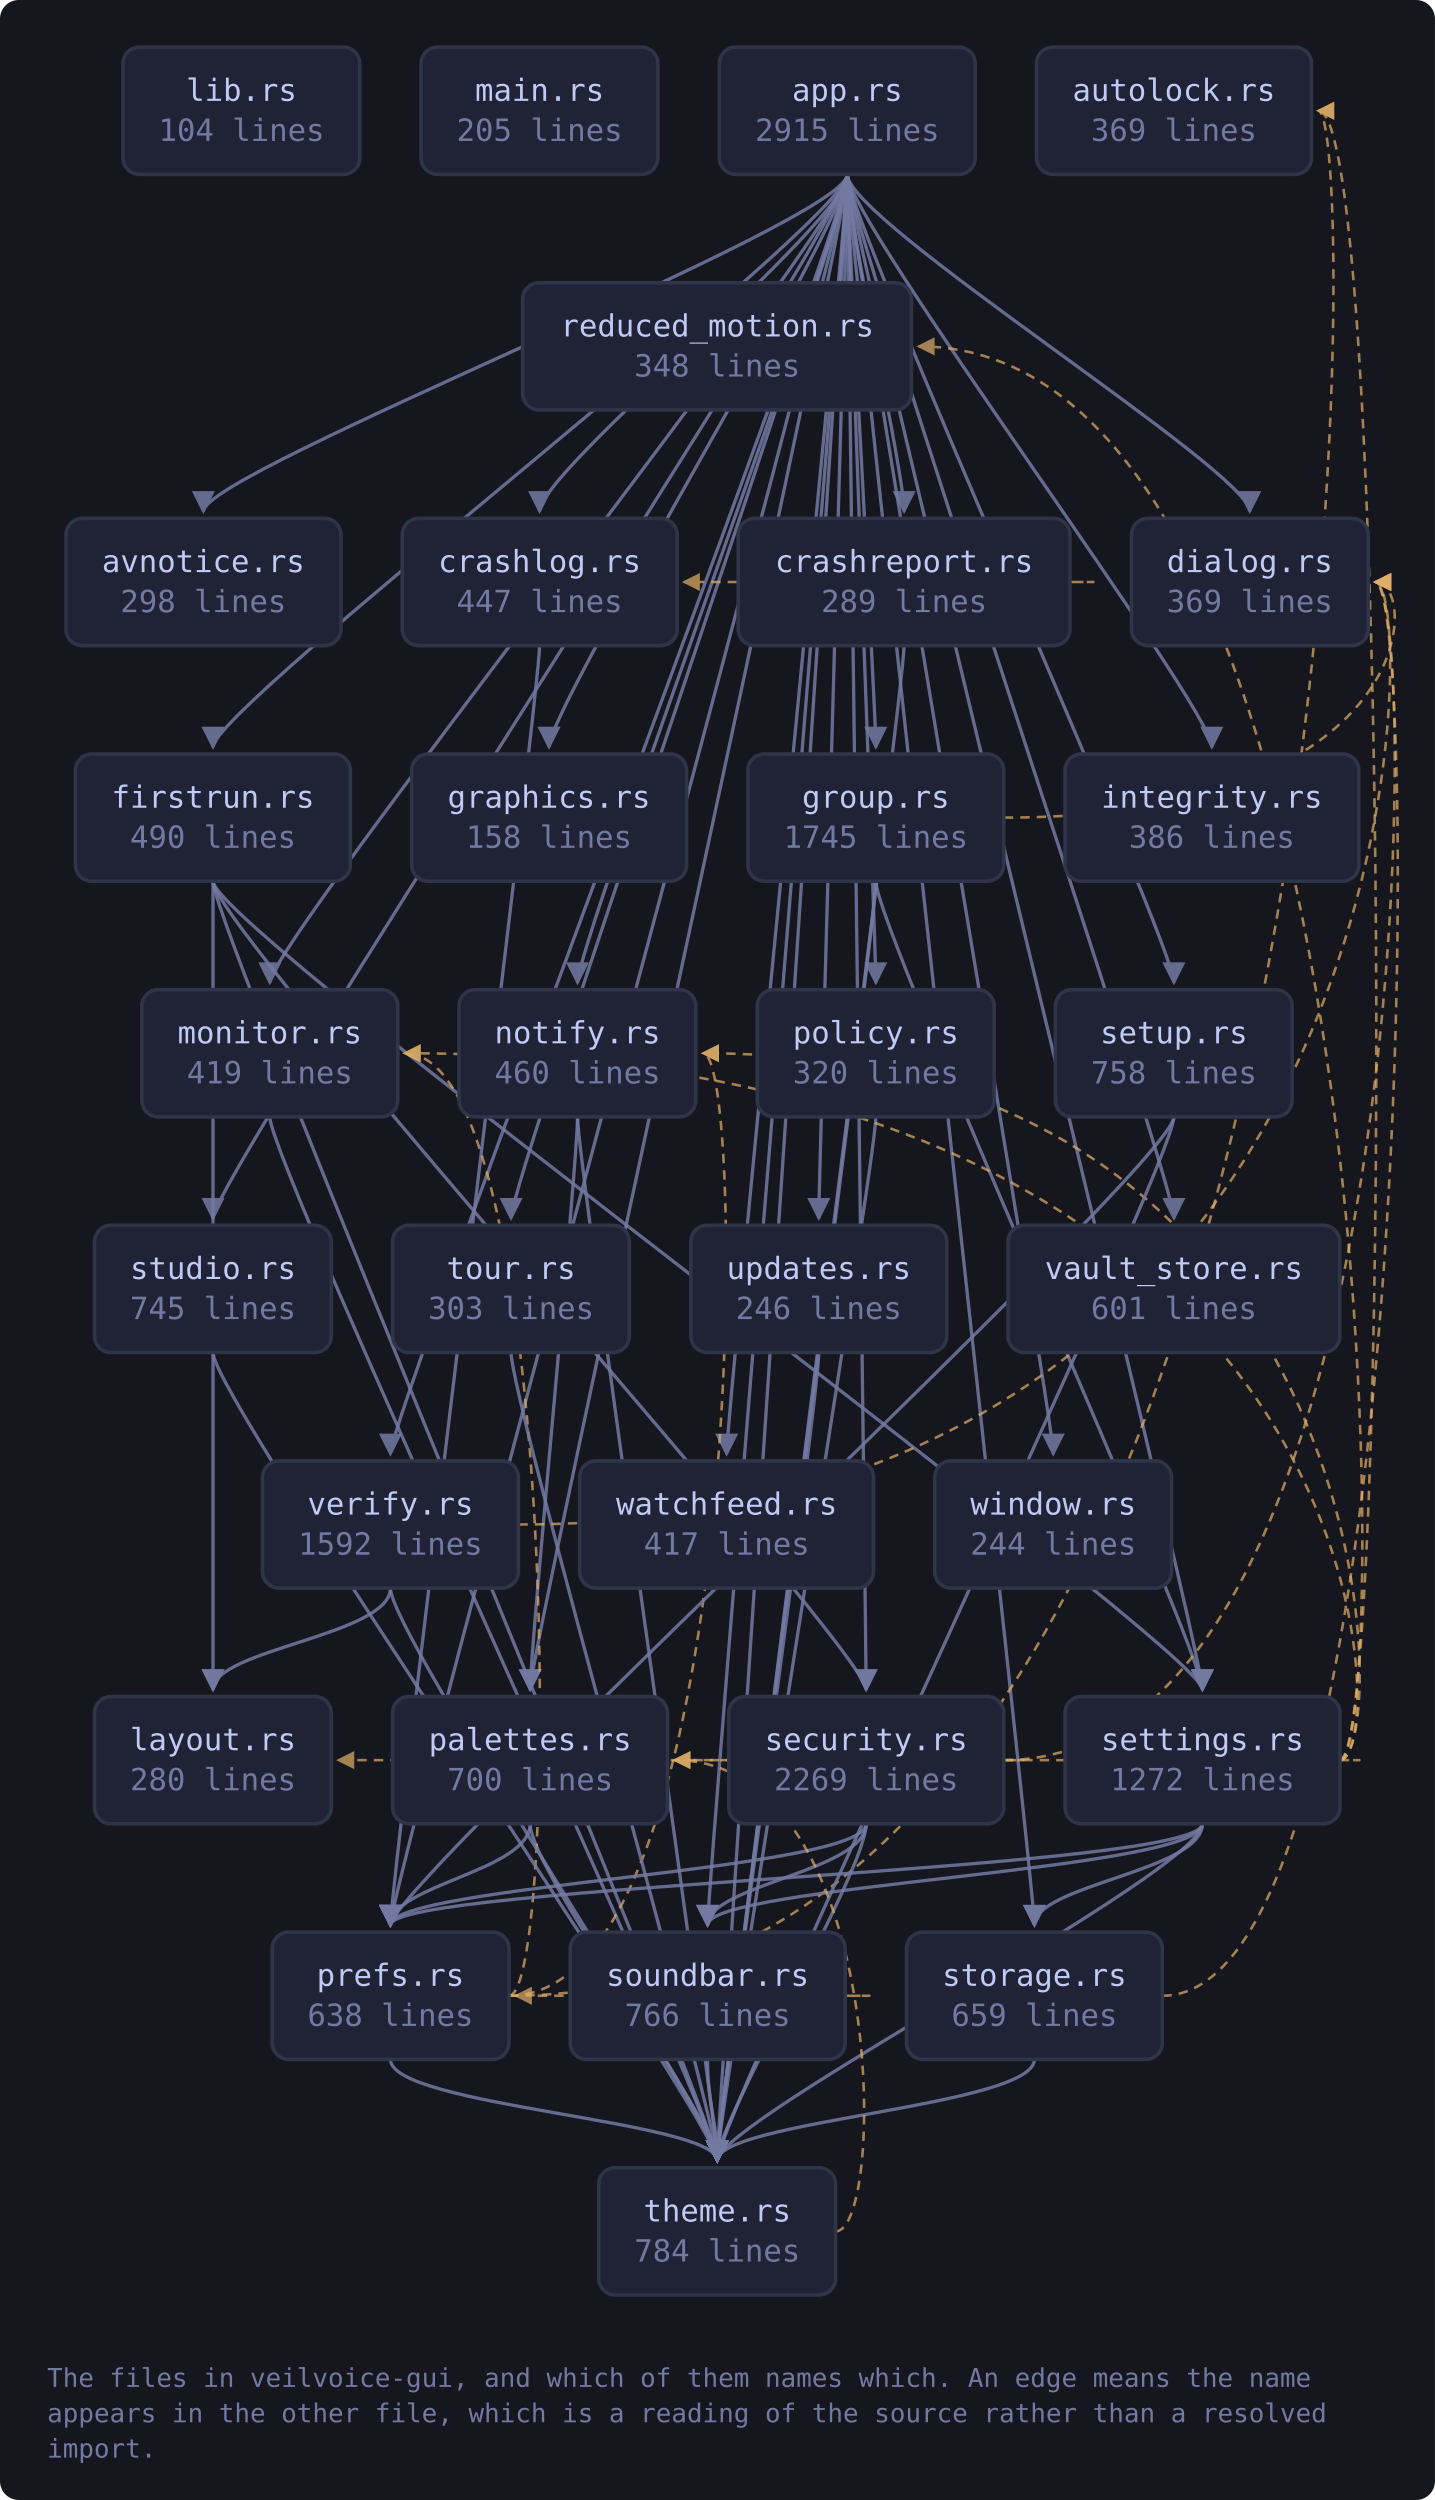
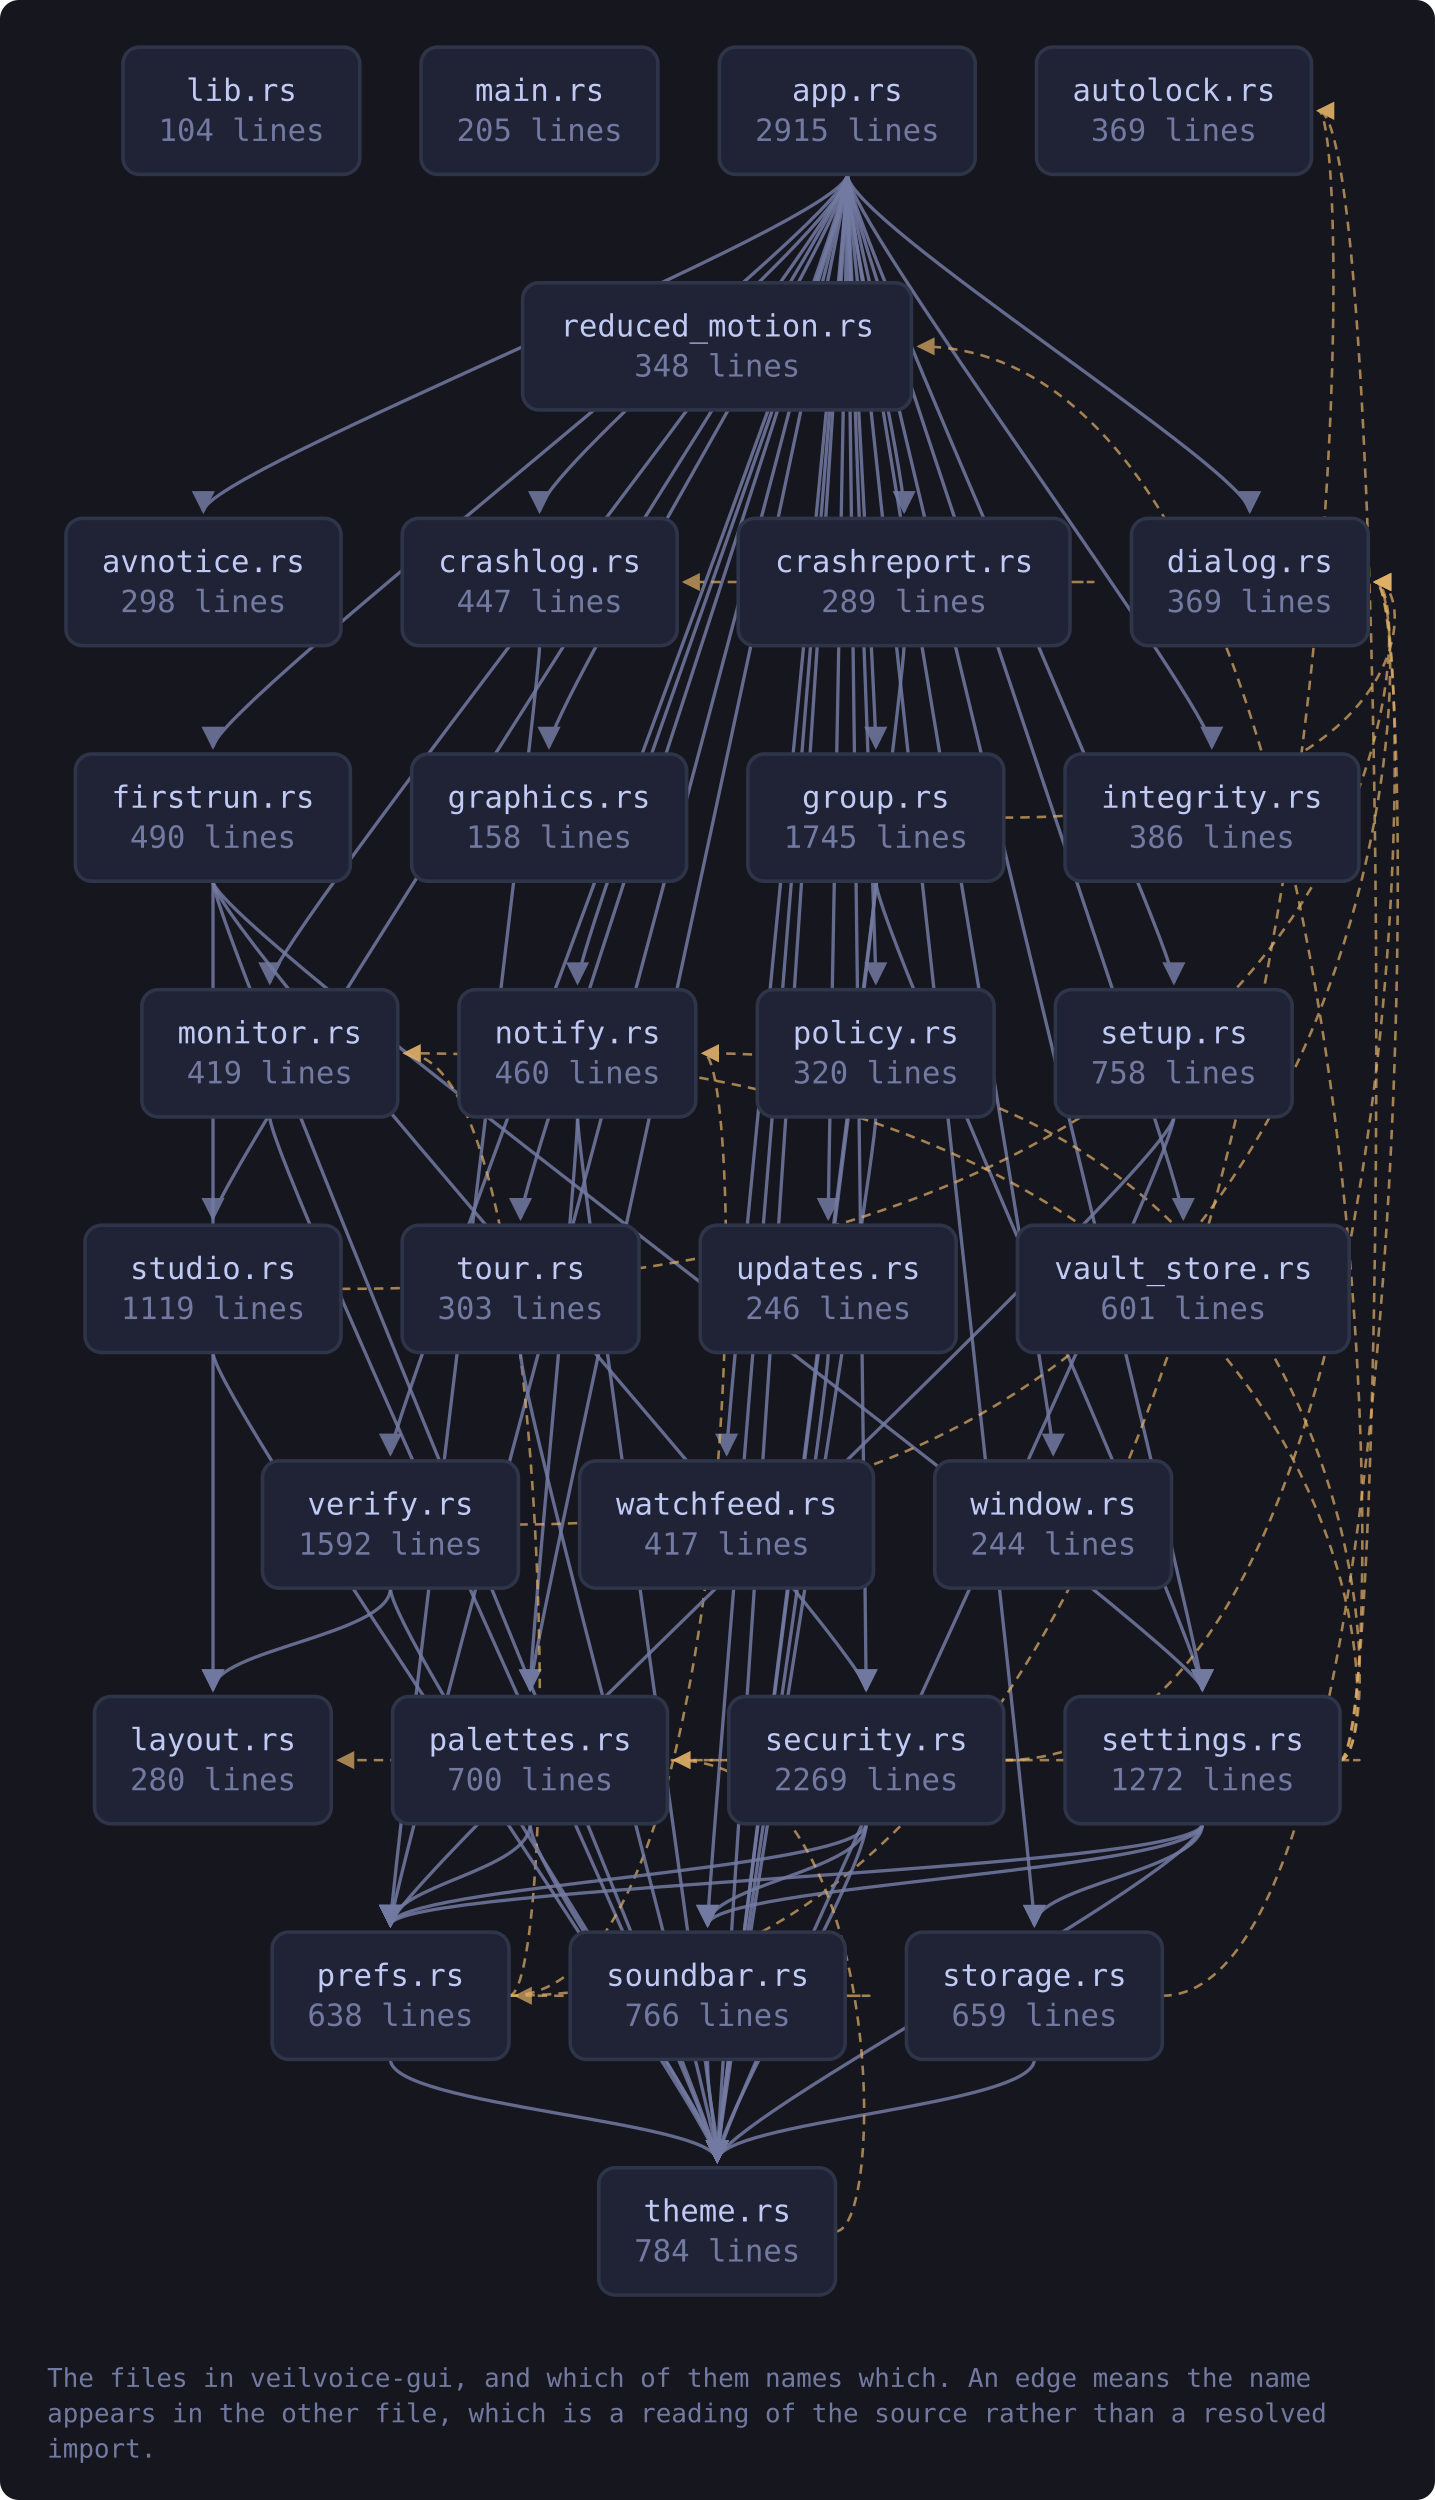
<svg xmlns="http://www.w3.org/2000/svg" viewBox="0 0 609 1061" width="609" height="1061" style="max-width:100%;height:auto" role="img" aria-label="flowchart">
  <defs>
    <marker id="a-muted" viewBox="0 0 8 8" refX="7" refY="4" markerWidth="7" markerHeight="7" orient="auto-start-reverse">
      <path d="M0 0 L8 4 L0 8 z" fill="var(--muted, #737aa2)" />
    </marker>
    <marker id="a-warn" viewBox="0 0 8 8" refX="7" refY="4" markerWidth="7" markerHeight="7" orient="auto-start-reverse">
      <path d="M0 0 L8 4 L0 8 z" fill="var(--warn, #e0af68)" />
    </marker>
    <marker id="a-accent" viewBox="0 0 8 8" refX="7" refY="4" markerWidth="7" markerHeight="7" orient="auto-start-reverse">
      <path d="M0 0 L8 4 L0 8 z" fill="var(--accent, #7aa2f7)" />
    </marker>
    <marker id="a-cyan" viewBox="0 0 8 8" refX="7" refY="4" markerWidth="7" markerHeight="7" orient="auto-start-reverse">
      <path d="M0 0 L8 4 L0 8 z" fill="var(--cyan, #7dcfff)" />
    </marker>
    <marker id="a-accent-2" viewBox="0 0 8 8" refX="7" refY="4" markerWidth="7" markerHeight="7" orient="auto-start-reverse">
      <path d="M0 0 L8 4 L0 8 z" fill="var(--accent-2, #bb9af7)" />
    </marker>
  </defs>
  <rect x="0" y="0" width="609" height="1061" fill="var(--bg-inset, #16161e)" rx="8" />
  <path d="M359.6 74.0 C 359.6 94.0, 86.3 200.0, 86.3 217.0" fill="none" stroke="var(--muted, #737aa2)" stroke-width="1.4" opacity="0.85" marker-end="url(#a-muted)" />
  <path d="M359.6 74.0 C 359.6 94.0, 229.0 200.0, 229.0 217.0" fill="none" stroke="var(--muted, #737aa2)" stroke-width="1.4" opacity="0.85" marker-end="url(#a-muted)" />
  <path d="M359.6 74.0 C 359.6 94.0, 383.7 200.0, 383.7 217.0" fill="none" stroke="var(--muted, #737aa2)" stroke-width="1.4" opacity="0.85" marker-end="url(#a-muted)" />
  <path d="M359.6 74.0 C 359.6 94.0, 530.4 200.0, 530.4 217.0" fill="none" stroke="var(--muted, #737aa2)" stroke-width="1.4" opacity="0.85" marker-end="url(#a-muted)" />
  <path d="M359.6 74.0 C 359.6 94.0, 90.4 300.0, 90.4 317.0" fill="none" stroke="var(--muted, #737aa2)" stroke-width="1.4" opacity="0.85" marker-end="url(#a-muted)" />
  <path d="M359.6 74.0 C 359.6 94.0, 233.0 300.0, 233.0 317.0" fill="none" stroke="var(--muted, #737aa2)" stroke-width="1.4" opacity="0.85" marker-end="url(#a-muted)" />
  <path d="M359.6 74.0 C 359.6 94.0, 371.7 300.0, 371.7 317.0" fill="none" stroke="var(--muted, #737aa2)" stroke-width="1.4" opacity="0.85" marker-end="url(#a-muted)" />
  <path d="M359.6 74.0 C 359.6 94.0, 514.3 300.0, 514.3 317.0" fill="none" stroke="var(--muted, #737aa2)" stroke-width="1.4" opacity="0.85" marker-end="url(#a-muted)" />
  <path d="M359.6 74.0 C 359.6 94.0, 114.5 400.0, 114.5 417.0" fill="none" stroke="var(--muted, #737aa2)" stroke-width="1.4" opacity="0.85" marker-end="url(#a-muted)" />
  <path d="M359.6 74.0 C 359.6 94.0, 245.1 400.0, 245.1 417.0" fill="none" stroke="var(--muted, #737aa2)" stroke-width="1.4" opacity="0.85" marker-end="url(#a-muted)" />
  <path d="M359.6 74.0 C 359.6 94.0, 225.0 700.0, 225.0 717.0" fill="none" stroke="var(--muted, #737aa2)" stroke-width="1.4" opacity="0.85" marker-end="url(#a-muted)" />
  <path d="M359.6 74.0 C 359.6 94.0, 371.7 400.0, 371.7 417.0" fill="none" stroke="var(--muted, #737aa2)" stroke-width="1.4" opacity="0.85" marker-end="url(#a-muted)" />
  <path d="M359.6 74.0 C 359.6 94.0, 165.7 800.0, 165.7 817.0" fill="none" stroke="var(--muted, #737aa2)" stroke-width="1.4" opacity="0.85" marker-end="url(#a-muted)" />
  <path d="M359.6 74.0 C 359.6 94.0, 367.6 700.0, 367.6 717.0" fill="none" stroke="var(--muted, #737aa2)" stroke-width="1.4" opacity="0.85" marker-end="url(#a-muted)" />
  <path d="M359.6 74.0 C 359.6 94.0, 510.3 700.0, 510.3 717.0" fill="none" stroke="var(--muted, #737aa2)" stroke-width="1.4" opacity="0.85" marker-end="url(#a-muted)" />
  <path d="M359.6 74.0 C 359.6 94.0, 498.2 400.0, 498.2 417.0" fill="none" stroke="var(--muted, #737aa2)" stroke-width="1.4" opacity="0.85" marker-end="url(#a-muted)" />
  <path d="M359.6 74.0 C 359.6 94.0, 300.3 800.0, 300.3 817.0" fill="none" stroke="var(--muted, #737aa2)" stroke-width="1.4" opacity="0.85" marker-end="url(#a-muted)" />
  <path d="M359.6 74.0 C 359.6 94.0, 439.0 800.0, 439.0 817.0" fill="none" stroke="var(--muted, #737aa2)" stroke-width="1.4" opacity="0.85" marker-end="url(#a-muted)" />
  <path d="M359.6 74.0 C 359.6 94.0, 90.4 500.0, 90.4 517.0" fill="none" stroke="var(--muted, #737aa2)" stroke-width="1.4" opacity="0.85" marker-end="url(#a-muted)" />
  <path d="M359.6 74.0 C 359.6 94.0, 304.4 900.0, 304.4 917.0" fill="none" stroke="var(--muted, #737aa2)" stroke-width="1.4" opacity="0.85" marker-end="url(#a-muted)" />
-   <path d="M359.6 74.0 C 359.6 94.0, 216.9 500.0, 216.9 517.0" fill="none" stroke="var(--muted, #737aa2)" stroke-width="1.4" opacity="0.85" marker-end="url(#a-muted)" />
-   <path d="M359.6 74.0 C 359.6 94.0, 347.5 500.0, 347.5 517.0" fill="none" stroke="var(--muted, #737aa2)" stroke-width="1.4" opacity="0.85" marker-end="url(#a-muted)" />
-   <path d="M359.6 74.0 C 359.6 94.0, 498.2 500.0, 498.2 517.0" fill="none" stroke="var(--muted, #737aa2)" stroke-width="1.4" opacity="0.85" marker-end="url(#a-muted)" />
+   <path d="M359.6 74.0 C 359.6 94.0, 220.9 500.0, 220.9 517.0" fill="none" stroke="var(--muted, #737aa2)" stroke-width="1.4" opacity="0.85" marker-end="url(#a-muted)" />
+   <path d="M359.6 74.0 C 359.6 94.0, 351.5 500.0, 351.5 517.0" fill="none" stroke="var(--muted, #737aa2)" stroke-width="1.4" opacity="0.85" marker-end="url(#a-muted)" />
+   <path d="M359.6 74.0 C 359.6 94.0, 502.2 500.0, 502.2 517.0" fill="none" stroke="var(--muted, #737aa2)" stroke-width="1.4" opacity="0.85" marker-end="url(#a-muted)" />
  <path d="M359.6 74.0 C 359.6 94.0, 165.7 600.0, 165.7 617.0" fill="none" stroke="var(--muted, #737aa2)" stroke-width="1.4" opacity="0.85" marker-end="url(#a-muted)" />
  <path d="M359.6 74.0 C 359.6 94.0, 308.4 600.0, 308.4 617.0" fill="none" stroke="var(--muted, #737aa2)" stroke-width="1.4" opacity="0.85" marker-end="url(#a-muted)" />
  <path d="M359.6 74.0 C 359.6 94.0, 447.0 600.0, 447.0 617.0" fill="none" stroke="var(--muted, #737aa2)" stroke-width="1.4" opacity="0.85" marker-end="url(#a-muted)" />
  <path d="M229.0 274.0 C 229.0 294.0, 165.7 800.0, 165.7 817.0" fill="none" stroke="var(--muted, #737aa2)" stroke-width="1.4" opacity="0.85" marker-end="url(#a-muted)" />
  <path d="M454.2 247.0 C 476.2 247.0, 476.2 247.0, 290.3 247.0" fill="none" stroke="var(--warn, #e0af68)" stroke-width="1.1" opacity="0.7" stroke-dasharray="4 3" marker-end="url(#a-warn)" />
  <path d="M383.7 274.0 C 383.7 294.0, 304.4 900.0, 304.4 917.0" fill="none" stroke="var(--muted, #737aa2)" stroke-width="1.4" opacity="0.85" marker-end="url(#a-muted)" />
  <path d="M90.4 374.0 C 90.4 394.0, 90.4 700.0, 90.4 717.0" fill="none" stroke="var(--muted, #737aa2)" stroke-width="1.4" opacity="0.85" marker-end="url(#a-muted)" />
  <path d="M90.4 374.0 C 90.4 394.0, 367.6 700.0, 367.6 717.0" fill="none" stroke="var(--muted, #737aa2)" stroke-width="1.4" opacity="0.85" marker-end="url(#a-muted)" />
  <path d="M90.4 374.0 C 90.4 394.0, 510.3 700.0, 510.3 717.0" fill="none" stroke="var(--muted, #737aa2)" stroke-width="1.4" opacity="0.85" marker-end="url(#a-muted)" />
  <path d="M90.4 374.0 C 90.4 394.0, 304.4 900.0, 304.4 917.0" fill="none" stroke="var(--muted, #737aa2)" stroke-width="1.4" opacity="0.85" marker-end="url(#a-muted)" />
  <path d="M426.0 347.0 C 602.7 347.0, 602.7 247.0, 583.7 247.0" fill="none" stroke="var(--warn, #e0af68)" stroke-width="1.1" opacity="0.7" stroke-dasharray="4 3" marker-end="url(#a-warn)" />
  <path d="M371.7 374.0 C 371.7 394.0, 510.3 700.0, 510.3 717.0" fill="none" stroke="var(--muted, #737aa2)" stroke-width="1.4" opacity="0.85" marker-end="url(#a-muted)" />
  <path d="M371.7 374.0 C 371.7 394.0, 304.4 900.0, 304.4 917.0" fill="none" stroke="var(--muted, #737aa2)" stroke-width="1.4" opacity="0.85" marker-end="url(#a-muted)" />
  <path d="M114.5 474.0 C 114.5 494.0, 304.4 900.0, 304.4 917.0" fill="none" stroke="var(--muted, #737aa2)" stroke-width="1.4" opacity="0.85" marker-end="url(#a-muted)" />
  <path d="M245.1 474.0 C 245.1 494.0, 225.0 700.0, 225.0 717.0" fill="none" stroke="var(--muted, #737aa2)" stroke-width="1.4" opacity="0.85" marker-end="url(#a-muted)" />
  <path d="M245.1 474.0 C 245.1 494.0, 304.4 900.0, 304.4 917.0" fill="none" stroke="var(--muted, #737aa2)" stroke-width="1.4" opacity="0.85" marker-end="url(#a-muted)" />
  <path d="M225.0 774.0 C 225.0 794.0, 165.7 800.0, 165.7 817.0" fill="none" stroke="var(--muted, #737aa2)" stroke-width="1.4" opacity="0.85" marker-end="url(#a-muted)" />
  <path d="M225.0 774.0 C 225.0 794.0, 304.4 900.0, 304.4 917.0" fill="none" stroke="var(--muted, #737aa2)" stroke-width="1.4" opacity="0.85" marker-end="url(#a-muted)" />
  <path d="M371.7 474.0 C 371.7 494.0, 304.4 900.0, 304.4 917.0" fill="none" stroke="var(--muted, #737aa2)" stroke-width="1.4" opacity="0.85" marker-end="url(#a-muted)" />
  <path d="M216.0 847.0 C 578.5 847.0, 578.5 47.0, 559.5 47.0" fill="none" stroke="var(--warn, #e0af68)" stroke-width="1.1" opacity="0.7" stroke-dasharray="4 3" marker-end="url(#a-warn)" />
  <path d="M216.0 847.0 C 238.0 847.0, 238.0 447.0, 171.8 447.0" fill="none" stroke="var(--warn, #e0af68)" stroke-width="1.1" opacity="0.7" stroke-dasharray="4 3" marker-end="url(#a-warn)" />
  <path d="M216.0 847.0 C 317.4 847.0, 317.4 447.0, 298.4 447.0" fill="none" stroke="var(--warn, #e0af68)" stroke-width="1.1" opacity="0.7" stroke-dasharray="4 3" marker-end="url(#a-warn)" />
  <path d="M165.7 874.0 C 165.7 894.0, 304.4 900.0, 304.4 917.0" fill="none" stroke="var(--muted, #737aa2)" stroke-width="1.4" opacity="0.85" marker-end="url(#a-muted)" />
  <path d="M426.0 747.0 C 602.7 747.0, 602.7 247.0, 583.7 247.0" fill="none" stroke="var(--warn, #e0af68)" stroke-width="1.1" opacity="0.7" stroke-dasharray="4 3" marker-end="url(#a-warn)" />
  <path d="M426.0 747.0 C 448.0 747.0, 448.0 747.0, 143.6 747.0" fill="none" stroke="var(--warn, #e0af68)" stroke-width="1.1" opacity="0.7" stroke-dasharray="4 3" marker-end="url(#a-warn)" />
  <path d="M367.6 774.0 C 367.6 794.0, 165.7 800.0, 165.7 817.0" fill="none" stroke="var(--muted, #737aa2)" stroke-width="1.4" opacity="0.85" marker-end="url(#a-muted)" />
  <path d="M367.6 774.0 C 367.6 794.0, 300.3 800.0, 300.3 817.0" fill="none" stroke="var(--muted, #737aa2)" stroke-width="1.4" opacity="0.85" marker-end="url(#a-muted)" />
  <path d="M367.6 774.0 C 367.6 794.0, 304.4 900.0, 304.4 917.0" fill="none" stroke="var(--muted, #737aa2)" stroke-width="1.4" opacity="0.85" marker-end="url(#a-muted)" />
  <path d="M568.6 747.0 C 590.6 747.0, 590.6 47.0, 559.5 47.0" fill="none" stroke="var(--warn, #e0af68)" stroke-width="1.1" opacity="0.7" stroke-dasharray="4 3" marker-end="url(#a-warn)" />
  <path d="M568.6 747.0 C 590.6 747.0, 590.6 447.0, 171.8 447.0" fill="none" stroke="var(--warn, #e0af68)" stroke-width="1.1" opacity="0.7" stroke-dasharray="4 3" marker-end="url(#a-warn)" />
  <path d="M568.6 747.0 C 590.6 747.0, 590.6 447.0, 298.4 447.0" fill="none" stroke="var(--warn, #e0af68)" stroke-width="1.1" opacity="0.7" stroke-dasharray="4 3" marker-end="url(#a-warn)" />
  <path d="M568.6 747.0 C 590.6 747.0, 590.6 747.0, 286.3 747.0" fill="none" stroke="var(--warn, #e0af68)" stroke-width="1.1" opacity="0.7" stroke-dasharray="4 3" marker-end="url(#a-warn)" />
  <path d="M510.3 774.0 C 510.3 794.0, 165.7 800.0, 165.7 817.0" fill="none" stroke="var(--muted, #737aa2)" stroke-width="1.4" opacity="0.85" marker-end="url(#a-muted)" />
  <path d="M568.6 747.0 C 590.6 747.0, 590.6 147.0, 389.9 147.0" fill="none" stroke="var(--warn, #e0af68)" stroke-width="1.1" opacity="0.7" stroke-dasharray="4 3" marker-end="url(#a-warn)" />
  <path d="M510.3 774.0 C 510.3 794.0, 300.3 800.0, 300.3 817.0" fill="none" stroke="var(--muted, #737aa2)" stroke-width="1.4" opacity="0.85" marker-end="url(#a-muted)" />
  <path d="M510.3 774.0 C 510.3 794.0, 439.0 800.0, 439.0 817.0" fill="none" stroke="var(--muted, #737aa2)" stroke-width="1.4" opacity="0.85" marker-end="url(#a-muted)" />
  <path d="M510.3 774.0 C 510.3 794.0, 304.4 900.0, 304.4 917.0" fill="none" stroke="var(--muted, #737aa2)" stroke-width="1.4" opacity="0.85" marker-end="url(#a-muted)" />
  <path d="M498.2 474.0 C 498.2 494.0, 165.7 800.0, 165.7 817.0" fill="none" stroke="var(--muted, #737aa2)" stroke-width="1.4" opacity="0.85" marker-end="url(#a-muted)" />
  <path d="M498.2 474.0 C 498.2 494.0, 304.4 900.0, 304.4 917.0" fill="none" stroke="var(--muted, #737aa2)" stroke-width="1.4" opacity="0.85" marker-end="url(#a-muted)" />
  <path d="M358.7 847.0 C 380.7 847.0, 380.7 847.0, 219.0 847.0" fill="none" stroke="var(--warn, #e0af68)" stroke-width="1.1" opacity="0.7" stroke-dasharray="4 3" marker-end="url(#a-warn)" />
  <path d="M300.3 874.0 C 300.3 894.0, 304.4 900.0, 304.4 917.0" fill="none" stroke="var(--muted, #737aa2)" stroke-width="1.4" opacity="0.85" marker-end="url(#a-muted)" />
  <path d="M493.3 847.0 C 602.7 847.0, 602.7 247.0, 583.7 247.0" fill="none" stroke="var(--warn, #e0af68)" stroke-width="1.1" opacity="0.7" stroke-dasharray="4 3" marker-end="url(#a-warn)" />
  <path d="M439.0 874.0 C 439.0 894.0, 304.4 900.0, 304.4 917.0" fill="none" stroke="var(--muted, #737aa2)" stroke-width="1.4" opacity="0.85" marker-end="url(#a-muted)" />
+   <path d="M144.7 547.0 C 602.7 547.0, 602.7 247.0, 583.7 247.0" fill="none" stroke="var(--warn, #e0af68)" stroke-width="1.1" opacity="0.7" stroke-dasharray="4 3" marker-end="url(#a-warn)" />
  <path d="M90.4 574.0 C 90.4 594.0, 304.4 900.0, 304.4 917.0" fill="none" stroke="var(--muted, #737aa2)" stroke-width="1.4" opacity="0.85" marker-end="url(#a-muted)" />
  <path d="M354.6 947.0 C 376.6 947.0, 376.6 747.0, 286.3 747.0" fill="none" stroke="var(--warn, #e0af68)" stroke-width="1.1" opacity="0.7" stroke-dasharray="4 3" marker-end="url(#a-warn)" />
-   <path d="M216.9 574.0 C 216.9 594.0, 304.4 900.0, 304.4 917.0" fill="none" stroke="var(--muted, #737aa2)" stroke-width="1.4" opacity="0.85" marker-end="url(#a-muted)" />
-   <path d="M347.5 574.0 C 347.5 594.0, 304.4 900.0, 304.4 917.0" fill="none" stroke="var(--muted, #737aa2)" stroke-width="1.4" opacity="0.85" marker-end="url(#a-muted)" />
+   <path d="M220.9 574.0 C 220.9 594.0, 304.4 900.0, 304.4 917.0" fill="none" stroke="var(--muted, #737aa2)" stroke-width="1.4" opacity="0.85" marker-end="url(#a-muted)" />
+   <path d="M351.5 574.0 C 351.5 594.0, 304.4 900.0, 304.4 917.0" fill="none" stroke="var(--muted, #737aa2)" stroke-width="1.4" opacity="0.85" marker-end="url(#a-muted)" />
  <path d="M220.0 647.0 C 602.7 647.0, 602.7 247.0, 583.7 247.0" fill="none" stroke="var(--warn, #e0af68)" stroke-width="1.1" opacity="0.7" stroke-dasharray="4 3" marker-end="url(#a-warn)" />
  <path d="M165.7 674.0 C 165.7 694.0, 90.4 700.0, 90.4 717.0" fill="none" stroke="var(--muted, #737aa2)" stroke-width="1.4" opacity="0.85" marker-end="url(#a-muted)" />
  <path d="M165.7 674.0 C 165.7 694.0, 304.4 900.0, 304.4 917.0" fill="none" stroke="var(--muted, #737aa2)" stroke-width="1.4" opacity="0.85" marker-end="url(#a-muted)" />
  <a href="https://github.com/tilas01/veilvoice/blob/main/crates/veilvoice-gui/src/lib.rs" target="_blank" rel="noopener noreferrer">
    <rect x="52.2" y="20.0" width="100.5" height="54.0" rx="7" fill="var(--bg-soft, #1f2335)" stroke="var(--border, #2f3549)" stroke-width="1.5" />
    <text x="102.5" y="42.8" font-family="ui-monospace, SFMono-Regular, Menlo, Consolas, monospace" font-size="13" fill="var(--fg, #c0caf5)" text-anchor="middle">lib.rs</text>
    <text x="102.5" y="59.8" font-family="ui-monospace, SFMono-Regular, Menlo, Consolas, monospace" font-size="13" fill="var(--muted, #737aa2)" text-anchor="middle">104 lines</text>
  </a>
  <a href="https://github.com/tilas01/veilvoice/blob/main/crates/veilvoice-gui/src/main.rs" target="_blank" rel="noopener noreferrer">
    <rect x="178.7" y="20.0" width="100.5" height="54.0" rx="7" fill="var(--bg-soft, #1f2335)" stroke="var(--border, #2f3549)" stroke-width="1.5" />
    <text x="229.0" y="42.8" font-family="ui-monospace, SFMono-Regular, Menlo, Consolas, monospace" font-size="13" fill="var(--fg, #c0caf5)" text-anchor="middle">main.rs</text>
    <text x="229.0" y="59.8" font-family="ui-monospace, SFMono-Regular, Menlo, Consolas, monospace" font-size="13" fill="var(--muted, #737aa2)" text-anchor="middle">205 lines</text>
  </a>
  <a href="https://github.com/tilas01/veilvoice/blob/main/crates/veilvoice-gui/src/app.rs" target="_blank" rel="noopener noreferrer">
    <rect x="305.3" y="20.0" width="108.6" height="54.0" rx="7" fill="var(--bg-soft, #1f2335)" stroke="var(--border, #2f3549)" stroke-width="1.5" />
    <text x="359.6" y="42.8" font-family="ui-monospace, SFMono-Regular, Menlo, Consolas, monospace" font-size="13" fill="var(--fg, #c0caf5)" text-anchor="middle">app.rs</text>
    <text x="359.6" y="59.8" font-family="ui-monospace, SFMono-Regular, Menlo, Consolas, monospace" font-size="13" fill="var(--muted, #737aa2)" text-anchor="middle">2915 lines</text>
  </a>
  <a href="https://github.com/tilas01/veilvoice/blob/main/crates/veilvoice-gui/src/autolock.rs" target="_blank" rel="noopener noreferrer">
    <rect x="439.9" y="20.0" width="116.7" height="54.0" rx="7" fill="var(--bg-soft, #1f2335)" stroke="var(--border, #2f3549)" stroke-width="1.5" />
    <text x="498.2" y="42.8" font-family="ui-monospace, SFMono-Regular, Menlo, Consolas, monospace" font-size="13" fill="var(--fg, #c0caf5)" text-anchor="middle">autolock.rs</text>
    <text x="498.2" y="59.8" font-family="ui-monospace, SFMono-Regular, Menlo, Consolas, monospace" font-size="13" fill="var(--muted, #737aa2)" text-anchor="middle">369 lines</text>
  </a>
  <a href="https://github.com/tilas01/veilvoice/blob/main/crates/veilvoice-gui/src/avnotice.rs" target="_blank" rel="noopener noreferrer">
    <rect x="28.0" y="220.0" width="116.7" height="54.0" rx="7" fill="var(--bg-soft, #1f2335)" stroke="var(--border, #2f3549)" stroke-width="1.5" />
    <text x="86.3" y="242.8" font-family="ui-monospace, SFMono-Regular, Menlo, Consolas, monospace" font-size="13" fill="var(--fg, #c0caf5)" text-anchor="middle">avnotice.rs</text>
    <text x="86.3" y="259.8" font-family="ui-monospace, SFMono-Regular, Menlo, Consolas, monospace" font-size="13" fill="var(--muted, #737aa2)" text-anchor="middle">298 lines</text>
  </a>
  <a href="https://github.com/tilas01/veilvoice/blob/main/crates/veilvoice-gui/src/crashlog.rs" target="_blank" rel="noopener noreferrer">
    <rect x="170.7" y="220.0" width="116.7" height="54.0" rx="7" fill="var(--bg-soft, #1f2335)" stroke="var(--border, #2f3549)" stroke-width="1.5" />
    <text x="229.0" y="242.8" font-family="ui-monospace, SFMono-Regular, Menlo, Consolas, monospace" font-size="13" fill="var(--fg, #c0caf5)" text-anchor="middle">crashlog.rs</text>
    <text x="229.0" y="259.8" font-family="ui-monospace, SFMono-Regular, Menlo, Consolas, monospace" font-size="13" fill="var(--muted, #737aa2)" text-anchor="middle">447 lines</text>
  </a>
  <a href="https://github.com/tilas01/veilvoice/blob/main/crates/veilvoice-gui/src/crashreport.rs" target="_blank" rel="noopener noreferrer">
    <rect x="313.3" y="220.0" width="140.8" height="54.0" rx="7" fill="var(--bg-soft, #1f2335)" stroke="var(--border, #2f3549)" stroke-width="1.5" />
    <text x="383.7" y="242.8" font-family="ui-monospace, SFMono-Regular, Menlo, Consolas, monospace" font-size="13" fill="var(--fg, #c0caf5)" text-anchor="middle">crashreport.rs</text>
    <text x="383.7" y="259.8" font-family="ui-monospace, SFMono-Regular, Menlo, Consolas, monospace" font-size="13" fill="var(--muted, #737aa2)" text-anchor="middle">289 lines</text>
  </a>
  <a href="https://github.com/tilas01/veilvoice/blob/main/crates/veilvoice-gui/src/dialog.rs" target="_blank" rel="noopener noreferrer">
    <rect x="480.2" y="220.0" width="100.5" height="54.0" rx="7" fill="var(--bg-soft, #1f2335)" stroke="var(--border, #2f3549)" stroke-width="1.5" />
    <text x="530.4" y="242.8" font-family="ui-monospace, SFMono-Regular, Menlo, Consolas, monospace" font-size="13" fill="var(--fg, #c0caf5)" text-anchor="middle">dialog.rs</text>
    <text x="530.4" y="259.8" font-family="ui-monospace, SFMono-Regular, Menlo, Consolas, monospace" font-size="13" fill="var(--muted, #737aa2)" text-anchor="middle">369 lines</text>
  </a>
  <a href="https://github.com/tilas01/veilvoice/blob/main/crates/veilvoice-gui/src/firstrun.rs" target="_blank" rel="noopener noreferrer">
    <rect x="32.0" y="320.0" width="116.7" height="54.0" rx="7" fill="var(--bg-soft, #1f2335)" stroke="var(--border, #2f3549)" stroke-width="1.5" />
    <text x="90.4" y="342.8" font-family="ui-monospace, SFMono-Regular, Menlo, Consolas, monospace" font-size="13" fill="var(--fg, #c0caf5)" text-anchor="middle">firstrun.rs</text>
    <text x="90.4" y="359.8" font-family="ui-monospace, SFMono-Regular, Menlo, Consolas, monospace" font-size="13" fill="var(--muted, #737aa2)" text-anchor="middle">490 lines</text>
  </a>
  <a href="https://github.com/tilas01/veilvoice/blob/main/crates/veilvoice-gui/src/graphics.rs" target="_blank" rel="noopener noreferrer">
    <rect x="174.7" y="320.0" width="116.7" height="54.0" rx="7" fill="var(--bg-soft, #1f2335)" stroke="var(--border, #2f3549)" stroke-width="1.5" />
    <text x="233.0" y="342.8" font-family="ui-monospace, SFMono-Regular, Menlo, Consolas, monospace" font-size="13" fill="var(--fg, #c0caf5)" text-anchor="middle">graphics.rs</text>
    <text x="233.0" y="359.8" font-family="ui-monospace, SFMono-Regular, Menlo, Consolas, monospace" font-size="13" fill="var(--muted, #737aa2)" text-anchor="middle">158 lines</text>
  </a>
  <a href="https://github.com/tilas01/veilvoice/blob/main/crates/veilvoice-gui/src/group.rs" target="_blank" rel="noopener noreferrer">
    <rect x="317.4" y="320.0" width="108.6" height="54.0" rx="7" fill="var(--bg-soft, #1f2335)" stroke="var(--border, #2f3549)" stroke-width="1.5" />
    <text x="371.7" y="342.8" font-family="ui-monospace, SFMono-Regular, Menlo, Consolas, monospace" font-size="13" fill="var(--fg, #c0caf5)" text-anchor="middle">group.rs</text>
    <text x="371.7" y="359.8" font-family="ui-monospace, SFMono-Regular, Menlo, Consolas, monospace" font-size="13" fill="var(--muted, #737aa2)" text-anchor="middle">1745 lines</text>
  </a>
  <a href="https://github.com/tilas01/veilvoice/blob/main/crates/veilvoice-gui/src/integrity.rs" target="_blank" rel="noopener noreferrer">
    <rect x="452.0" y="320.0" width="124.7" height="54.0" rx="7" fill="var(--bg-soft, #1f2335)" stroke="var(--border, #2f3549)" stroke-width="1.5" />
    <text x="514.3" y="342.8" font-family="ui-monospace, SFMono-Regular, Menlo, Consolas, monospace" font-size="13" fill="var(--fg, #c0caf5)" text-anchor="middle">integrity.rs</text>
    <text x="514.3" y="359.8" font-family="ui-monospace, SFMono-Regular, Menlo, Consolas, monospace" font-size="13" fill="var(--muted, #737aa2)" text-anchor="middle">386 lines</text>
  </a>
  <a href="https://github.com/tilas01/veilvoice/blob/main/crates/veilvoice-gui/src/layout.rs" target="_blank" rel="noopener noreferrer">
    <rect x="40.1" y="720.0" width="100.5" height="54.0" rx="7" fill="var(--bg-soft, #1f2335)" stroke="var(--border, #2f3549)" stroke-width="1.5" />
    <text x="90.4" y="742.8" font-family="ui-monospace, SFMono-Regular, Menlo, Consolas, monospace" font-size="13" fill="var(--fg, #c0caf5)" text-anchor="middle">layout.rs</text>
    <text x="90.4" y="759.8" font-family="ui-monospace, SFMono-Regular, Menlo, Consolas, monospace" font-size="13" fill="var(--muted, #737aa2)" text-anchor="middle">280 lines</text>
  </a>
  <a href="https://github.com/tilas01/veilvoice/blob/main/crates/veilvoice-gui/src/monitor.rs" target="_blank" rel="noopener noreferrer">
    <rect x="60.2" y="420.0" width="108.6" height="54.0" rx="7" fill="var(--bg-soft, #1f2335)" stroke="var(--border, #2f3549)" stroke-width="1.5" />
    <text x="114.5" y="442.8" font-family="ui-monospace, SFMono-Regular, Menlo, Consolas, monospace" font-size="13" fill="var(--fg, #c0caf5)" text-anchor="middle">monitor.rs</text>
    <text x="114.5" y="459.8" font-family="ui-monospace, SFMono-Regular, Menlo, Consolas, monospace" font-size="13" fill="var(--muted, #737aa2)" text-anchor="middle">419 lines</text>
  </a>
  <a href="https://github.com/tilas01/veilvoice/blob/main/crates/veilvoice-gui/src/notify.rs" target="_blank" rel="noopener noreferrer">
    <rect x="194.8" y="420.0" width="100.5" height="54.0" rx="7" fill="var(--bg-soft, #1f2335)" stroke="var(--border, #2f3549)" stroke-width="1.5" />
    <text x="245.1" y="442.8" font-family="ui-monospace, SFMono-Regular, Menlo, Consolas, monospace" font-size="13" fill="var(--fg, #c0caf5)" text-anchor="middle">notify.rs</text>
    <text x="245.1" y="459.8" font-family="ui-monospace, SFMono-Regular, Menlo, Consolas, monospace" font-size="13" fill="var(--muted, #737aa2)" text-anchor="middle">460 lines</text>
  </a>
  <a href="https://github.com/tilas01/veilvoice/blob/main/crates/veilvoice-gui/src/palettes.rs" target="_blank" rel="noopener noreferrer">
    <rect x="166.6" y="720.0" width="116.7" height="54.0" rx="7" fill="var(--bg-soft, #1f2335)" stroke="var(--border, #2f3549)" stroke-width="1.5" />
    <text x="225.0" y="742.8" font-family="ui-monospace, SFMono-Regular, Menlo, Consolas, monospace" font-size="13" fill="var(--fg, #c0caf5)" text-anchor="middle">palettes.rs</text>
    <text x="225.0" y="759.8" font-family="ui-monospace, SFMono-Regular, Menlo, Consolas, monospace" font-size="13" fill="var(--muted, #737aa2)" text-anchor="middle">700 lines</text>
  </a>
  <a href="https://github.com/tilas01/veilvoice/blob/main/crates/veilvoice-gui/src/policy.rs" target="_blank" rel="noopener noreferrer">
    <rect x="321.4" y="420.0" width="100.5" height="54.0" rx="7" fill="var(--bg-soft, #1f2335)" stroke="var(--border, #2f3549)" stroke-width="1.5" />
    <text x="371.7" y="442.8" font-family="ui-monospace, SFMono-Regular, Menlo, Consolas, monospace" font-size="13" fill="var(--fg, #c0caf5)" text-anchor="middle">policy.rs</text>
    <text x="371.7" y="459.8" font-family="ui-monospace, SFMono-Regular, Menlo, Consolas, monospace" font-size="13" fill="var(--muted, #737aa2)" text-anchor="middle">320 lines</text>
  </a>
  <a href="https://github.com/tilas01/veilvoice/blob/main/crates/veilvoice-gui/src/prefs.rs" target="_blank" rel="noopener noreferrer">
    <rect x="115.5" y="820.0" width="100.5" height="54.0" rx="7" fill="var(--bg-soft, #1f2335)" stroke="var(--border, #2f3549)" stroke-width="1.5" />
    <text x="165.7" y="842.8" font-family="ui-monospace, SFMono-Regular, Menlo, Consolas, monospace" font-size="13" fill="var(--fg, #c0caf5)" text-anchor="middle">prefs.rs</text>
    <text x="165.7" y="859.8" font-family="ui-monospace, SFMono-Regular, Menlo, Consolas, monospace" font-size="13" fill="var(--muted, #737aa2)" text-anchor="middle">638 lines</text>
  </a>
  <a href="https://github.com/tilas01/veilvoice/blob/main/crates/veilvoice-gui/src/reduced_motion.rs" target="_blank" rel="noopener noreferrer">
    <rect x="221.8" y="120.0" width="165.0" height="54.0" rx="7" fill="var(--bg-soft, #1f2335)" stroke="var(--border, #2f3549)" stroke-width="1.5" />
    <text x="304.4" y="142.8" font-family="ui-monospace, SFMono-Regular, Menlo, Consolas, monospace" font-size="13" fill="var(--fg, #c0caf5)" text-anchor="middle">reduced_motion.rs</text>
    <text x="304.4" y="159.8" font-family="ui-monospace, SFMono-Regular, Menlo, Consolas, monospace" font-size="13" fill="var(--muted, #737aa2)" text-anchor="middle">348 lines</text>
  </a>
  <a href="https://github.com/tilas01/veilvoice/blob/main/crates/veilvoice-gui/src/security.rs" target="_blank" rel="noopener noreferrer">
    <rect x="309.3" y="720.0" width="116.7" height="54.0" rx="7" fill="var(--bg-soft, #1f2335)" stroke="var(--border, #2f3549)" stroke-width="1.5" />
    <text x="367.6" y="742.8" font-family="ui-monospace, SFMono-Regular, Menlo, Consolas, monospace" font-size="13" fill="var(--fg, #c0caf5)" text-anchor="middle">security.rs</text>
    <text x="367.6" y="759.8" font-family="ui-monospace, SFMono-Regular, Menlo, Consolas, monospace" font-size="13" fill="var(--muted, #737aa2)" text-anchor="middle">2269 lines</text>
  </a>
  <a href="https://github.com/tilas01/veilvoice/blob/main/crates/veilvoice-gui/src/settings.rs" target="_blank" rel="noopener noreferrer">
    <rect x="452.0" y="720.0" width="116.7" height="54.0" rx="7" fill="var(--bg-soft, #1f2335)" stroke="var(--border, #2f3549)" stroke-width="1.5" />
    <text x="510.3" y="742.8" font-family="ui-monospace, SFMono-Regular, Menlo, Consolas, monospace" font-size="13" fill="var(--fg, #c0caf5)" text-anchor="middle">settings.rs</text>
    <text x="510.3" y="759.8" font-family="ui-monospace, SFMono-Regular, Menlo, Consolas, monospace" font-size="13" fill="var(--muted, #737aa2)" text-anchor="middle">1272 lines</text>
  </a>
  <a href="https://github.com/tilas01/veilvoice/blob/main/crates/veilvoice-gui/src/setup.rs" target="_blank" rel="noopener noreferrer">
    <rect x="447.9" y="420.0" width="100.5" height="54.0" rx="7" fill="var(--bg-soft, #1f2335)" stroke="var(--border, #2f3549)" stroke-width="1.5" />
    <text x="498.2" y="442.8" font-family="ui-monospace, SFMono-Regular, Menlo, Consolas, monospace" font-size="13" fill="var(--fg, #c0caf5)" text-anchor="middle">setup.rs</text>
    <text x="498.2" y="459.8" font-family="ui-monospace, SFMono-Regular, Menlo, Consolas, monospace" font-size="13" fill="var(--muted, #737aa2)" text-anchor="middle">758 lines</text>
  </a>
  <a href="https://github.com/tilas01/veilvoice/blob/main/crates/veilvoice-gui/src/soundbar.rs" target="_blank" rel="noopener noreferrer">
    <rect x="242.0" y="820.0" width="116.7" height="54.0" rx="7" fill="var(--bg-soft, #1f2335)" stroke="var(--border, #2f3549)" stroke-width="1.5" />
    <text x="300.3" y="842.8" font-family="ui-monospace, SFMono-Regular, Menlo, Consolas, monospace" font-size="13" fill="var(--fg, #c0caf5)" text-anchor="middle">soundbar.rs</text>
    <text x="300.3" y="859.8" font-family="ui-monospace, SFMono-Regular, Menlo, Consolas, monospace" font-size="13" fill="var(--muted, #737aa2)" text-anchor="middle">766 lines</text>
  </a>
  <a href="https://github.com/tilas01/veilvoice/blob/main/crates/veilvoice-gui/src/storage.rs" target="_blank" rel="noopener noreferrer">
    <rect x="384.7" y="820.0" width="108.6" height="54.0" rx="7" fill="var(--bg-soft, #1f2335)" stroke="var(--border, #2f3549)" stroke-width="1.5" />
    <text x="439.0" y="842.8" font-family="ui-monospace, SFMono-Regular, Menlo, Consolas, monospace" font-size="13" fill="var(--fg, #c0caf5)" text-anchor="middle">storage.rs</text>
    <text x="439.0" y="859.8" font-family="ui-monospace, SFMono-Regular, Menlo, Consolas, monospace" font-size="13" fill="var(--muted, #737aa2)" text-anchor="middle">659 lines</text>
  </a>
  <a href="https://github.com/tilas01/veilvoice/blob/main/crates/veilvoice-gui/src/studio.rs" target="_blank" rel="noopener noreferrer">
-     <rect x="40.1" y="520.0" width="100.5" height="54.0" rx="7" fill="var(--bg-soft, #1f2335)" stroke="var(--border, #2f3549)" stroke-width="1.5" />
+     <rect x="36.1" y="520.0" width="108.6" height="54.0" rx="7" fill="var(--bg-soft, #1f2335)" stroke="var(--border, #2f3549)" stroke-width="1.5" />
    <text x="90.4" y="542.8" font-family="ui-monospace, SFMono-Regular, Menlo, Consolas, monospace" font-size="13" fill="var(--fg, #c0caf5)" text-anchor="middle">studio.rs</text>
-     <text x="90.4" y="559.8" font-family="ui-monospace, SFMono-Regular, Menlo, Consolas, monospace" font-size="13" fill="var(--muted, #737aa2)" text-anchor="middle">745 lines</text>
+     <text x="90.4" y="559.8" font-family="ui-monospace, SFMono-Regular, Menlo, Consolas, monospace" font-size="13" fill="var(--muted, #737aa2)" text-anchor="middle">1119 lines</text>
  </a>
  <a href="https://github.com/tilas01/veilvoice/blob/main/crates/veilvoice-gui/src/theme.rs" target="_blank" rel="noopener noreferrer">
    <rect x="254.1" y="920.0" width="100.5" height="54.0" rx="7" fill="var(--bg-soft, #1f2335)" stroke="var(--border, #2f3549)" stroke-width="1.5" />
    <text x="304.4" y="942.8" font-family="ui-monospace, SFMono-Regular, Menlo, Consolas, monospace" font-size="13" fill="var(--fg, #c0caf5)" text-anchor="middle">theme.rs</text>
    <text x="304.4" y="959.8" font-family="ui-monospace, SFMono-Regular, Menlo, Consolas, monospace" font-size="13" fill="var(--muted, #737aa2)" text-anchor="middle">784 lines</text>
  </a>
  <a href="https://github.com/tilas01/veilvoice/blob/main/crates/veilvoice-gui/src/tour.rs" target="_blank" rel="noopener noreferrer">
-     <rect x="166.6" y="520.0" width="100.5" height="54.0" rx="7" fill="var(--bg-soft, #1f2335)" stroke="var(--border, #2f3549)" stroke-width="1.5" />
-     <text x="216.9" y="542.8" font-family="ui-monospace, SFMono-Regular, Menlo, Consolas, monospace" font-size="13" fill="var(--fg, #c0caf5)" text-anchor="middle">tour.rs</text>
-     <text x="216.9" y="559.8" font-family="ui-monospace, SFMono-Regular, Menlo, Consolas, monospace" font-size="13" fill="var(--muted, #737aa2)" text-anchor="middle">303 lines</text>
+     <rect x="170.7" y="520.0" width="100.5" height="54.0" rx="7" fill="var(--bg-soft, #1f2335)" stroke="var(--border, #2f3549)" stroke-width="1.5" />
+     <text x="220.9" y="542.8" font-family="ui-monospace, SFMono-Regular, Menlo, Consolas, monospace" font-size="13" fill="var(--fg, #c0caf5)" text-anchor="middle">tour.rs</text>
+     <text x="220.9" y="559.8" font-family="ui-monospace, SFMono-Regular, Menlo, Consolas, monospace" font-size="13" fill="var(--muted, #737aa2)" text-anchor="middle">303 lines</text>
  </a>
  <a href="https://github.com/tilas01/veilvoice/blob/main/crates/veilvoice-gui/src/updates.rs" target="_blank" rel="noopener noreferrer">
-     <rect x="293.2" y="520.0" width="108.6" height="54.0" rx="7" fill="var(--bg-soft, #1f2335)" stroke="var(--border, #2f3549)" stroke-width="1.5" />
-     <text x="347.5" y="542.8" font-family="ui-monospace, SFMono-Regular, Menlo, Consolas, monospace" font-size="13" fill="var(--fg, #c0caf5)" text-anchor="middle">updates.rs</text>
-     <text x="347.5" y="559.8" font-family="ui-monospace, SFMono-Regular, Menlo, Consolas, monospace" font-size="13" fill="var(--muted, #737aa2)" text-anchor="middle">246 lines</text>
+     <rect x="297.2" y="520.0" width="108.6" height="54.0" rx="7" fill="var(--bg-soft, #1f2335)" stroke="var(--border, #2f3549)" stroke-width="1.5" />
+     <text x="351.5" y="542.8" font-family="ui-monospace, SFMono-Regular, Menlo, Consolas, monospace" font-size="13" fill="var(--fg, #c0caf5)" text-anchor="middle">updates.rs</text>
+     <text x="351.5" y="559.8" font-family="ui-monospace, SFMono-Regular, Menlo, Consolas, monospace" font-size="13" fill="var(--muted, #737aa2)" text-anchor="middle">246 lines</text>
  </a>
  <a href="https://github.com/tilas01/veilvoice/blob/main/crates/veilvoice-gui/src/vault_store.rs" target="_blank" rel="noopener noreferrer">
-     <rect x="427.8" y="520.0" width="140.8" height="54.0" rx="7" fill="var(--bg-soft, #1f2335)" stroke="var(--border, #2f3549)" stroke-width="1.5" />
-     <text x="498.2" y="542.8" font-family="ui-monospace, SFMono-Regular, Menlo, Consolas, monospace" font-size="13" fill="var(--fg, #c0caf5)" text-anchor="middle">vault_store.rs</text>
-     <text x="498.2" y="559.8" font-family="ui-monospace, SFMono-Regular, Menlo, Consolas, monospace" font-size="13" fill="var(--muted, #737aa2)" text-anchor="middle">601 lines</text>
+     <rect x="431.8" y="520.0" width="140.8" height="54.0" rx="7" fill="var(--bg-soft, #1f2335)" stroke="var(--border, #2f3549)" stroke-width="1.5" />
+     <text x="502.2" y="542.8" font-family="ui-monospace, SFMono-Regular, Menlo, Consolas, monospace" font-size="13" fill="var(--fg, #c0caf5)" text-anchor="middle">vault_store.rs</text>
+     <text x="502.2" y="559.8" font-family="ui-monospace, SFMono-Regular, Menlo, Consolas, monospace" font-size="13" fill="var(--muted, #737aa2)" text-anchor="middle">601 lines</text>
  </a>
  <a href="https://github.com/tilas01/veilvoice/blob/main/crates/veilvoice-gui/src/verify.rs" target="_blank" rel="noopener noreferrer">
    <rect x="111.4" y="620.0" width="108.6" height="54.0" rx="7" fill="var(--bg-soft, #1f2335)" stroke="var(--border, #2f3549)" stroke-width="1.5" />
    <text x="165.7" y="642.8" font-family="ui-monospace, SFMono-Regular, Menlo, Consolas, monospace" font-size="13" fill="var(--fg, #c0caf5)" text-anchor="middle">verify.rs</text>
    <text x="165.7" y="659.8" font-family="ui-monospace, SFMono-Regular, Menlo, Consolas, monospace" font-size="13" fill="var(--muted, #737aa2)" text-anchor="middle">1592 lines</text>
  </a>
  <a href="https://github.com/tilas01/veilvoice/blob/main/crates/veilvoice-gui/src/watchfeed.rs" target="_blank" rel="noopener noreferrer">
    <rect x="246.0" y="620.0" width="124.7" height="54.0" rx="7" fill="var(--bg-soft, #1f2335)" stroke="var(--border, #2f3549)" stroke-width="1.5" />
    <text x="308.4" y="642.8" font-family="ui-monospace, SFMono-Regular, Menlo, Consolas, monospace" font-size="13" fill="var(--fg, #c0caf5)" text-anchor="middle">watchfeed.rs</text>
    <text x="308.4" y="659.8" font-family="ui-monospace, SFMono-Regular, Menlo, Consolas, monospace" font-size="13" fill="var(--muted, #737aa2)" text-anchor="middle">417 lines</text>
  </a>
  <a href="https://github.com/tilas01/veilvoice/blob/main/crates/veilvoice-gui/src/window.rs" target="_blank" rel="noopener noreferrer">
    <rect x="396.7" y="620.0" width="100.5" height="54.0" rx="7" fill="var(--bg-soft, #1f2335)" stroke="var(--border, #2f3549)" stroke-width="1.5" />
    <text x="447.0" y="642.8" font-family="ui-monospace, SFMono-Regular, Menlo, Consolas, monospace" font-size="13" fill="var(--fg, #c0caf5)" text-anchor="middle">window.rs</text>
    <text x="447.0" y="659.8" font-family="ui-monospace, SFMono-Regular, Menlo, Consolas, monospace" font-size="13" fill="var(--muted, #737aa2)" text-anchor="middle">244 lines</text>
  </a>
  <text x="20.0" y="1013.0" font-family="ui-monospace, SFMono-Regular, Menlo, Consolas, monospace" font-size="11" fill="var(--muted, #737aa2)">The files in veilvoice-gui, and which of them names which. An edge means the name</text>
  <text x="20.0" y="1028.0" font-family="ui-monospace, SFMono-Regular, Menlo, Consolas, monospace" font-size="11" fill="var(--muted, #737aa2)">appears in the other file, which is a reading of the source rather than a resolved</text>
  <text x="20.0" y="1043.0" font-family="ui-monospace, SFMono-Regular, Menlo, Consolas, monospace" font-size="11" fill="var(--muted, #737aa2)">import.</text>
</svg>
